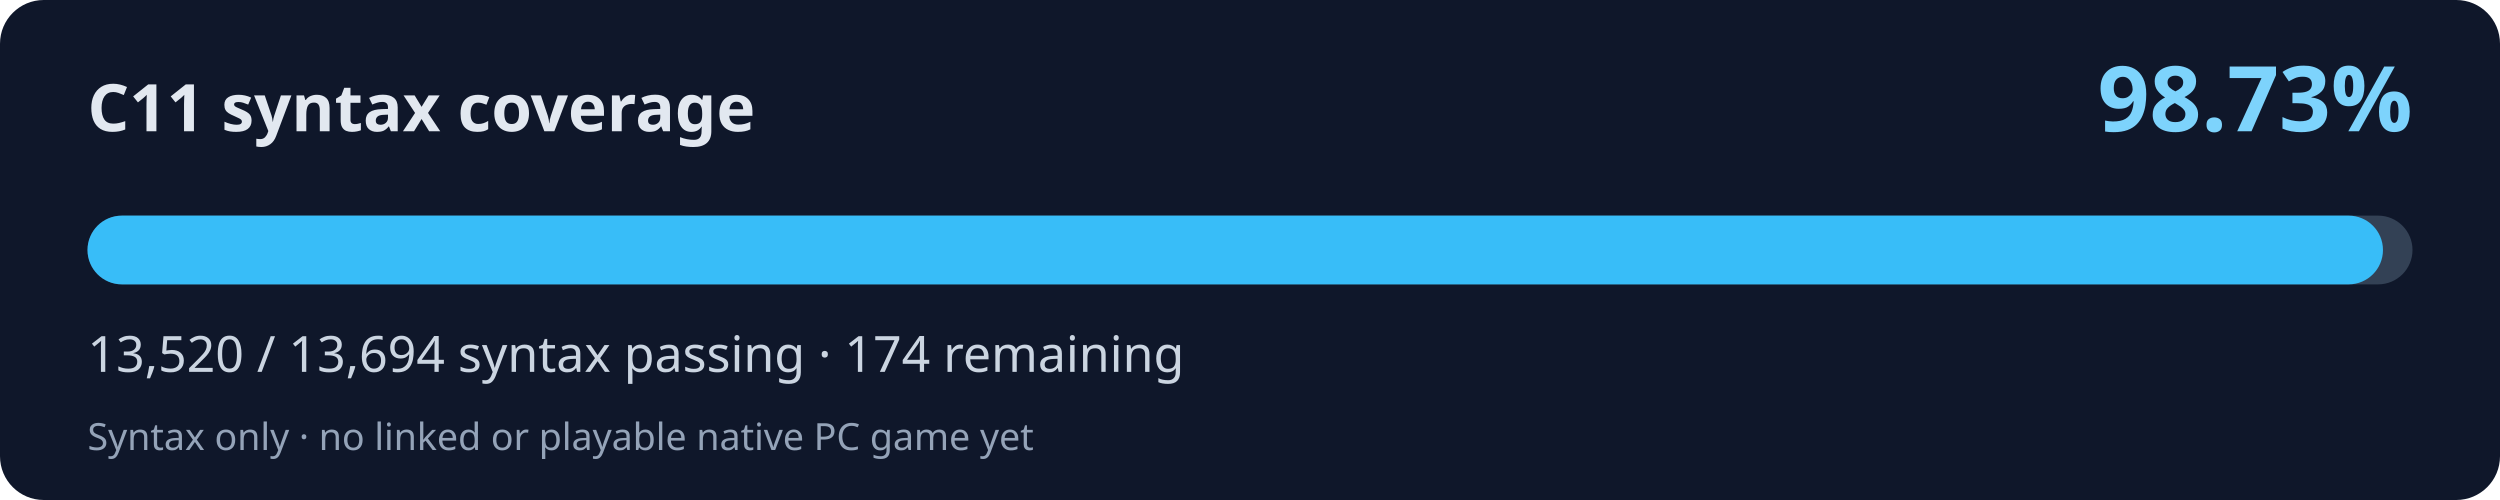
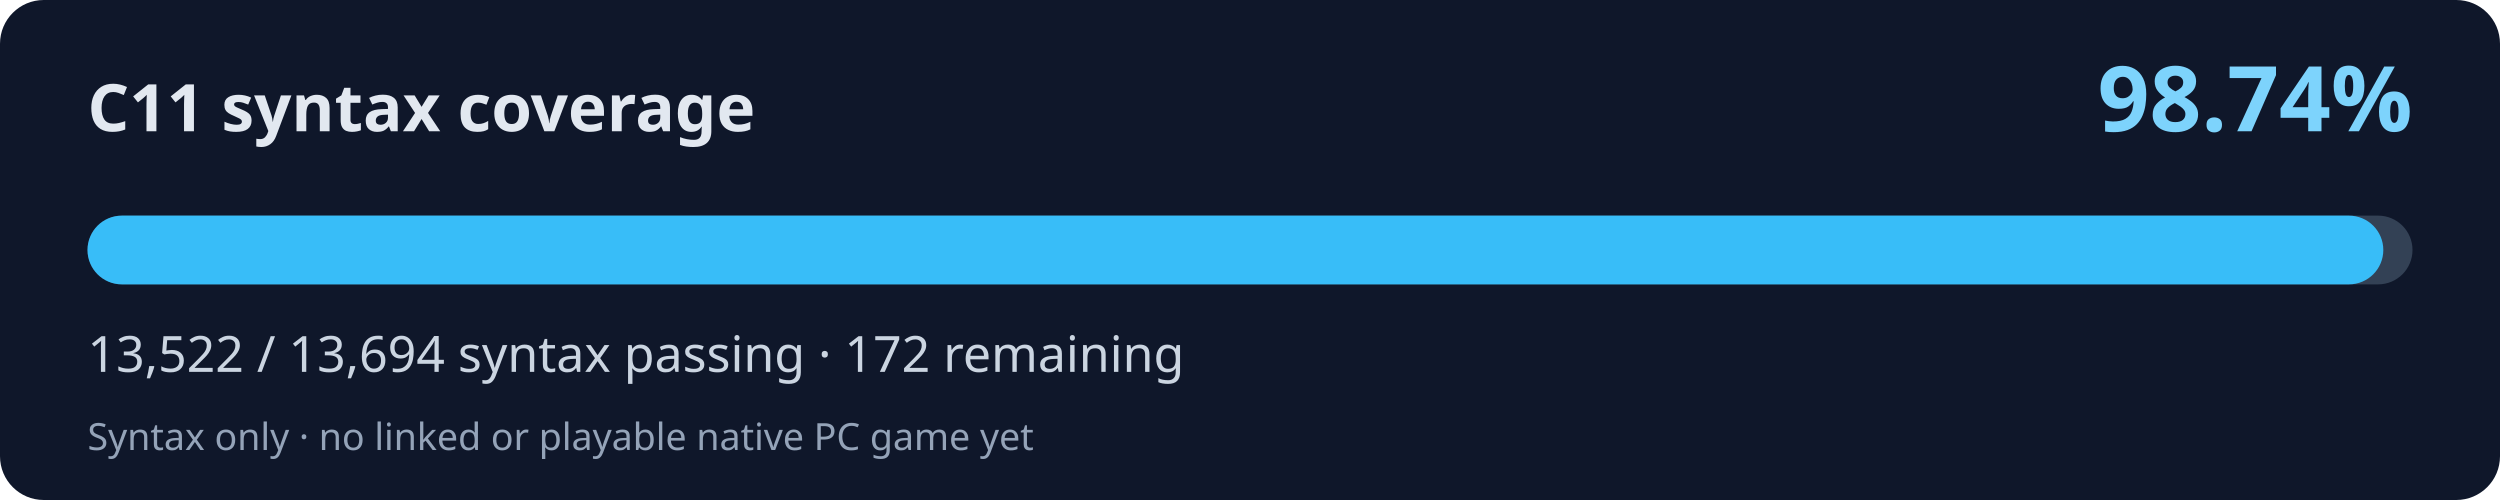
<svg xmlns="http://www.w3.org/2000/svg" width="800" height="160" viewBox="0 0 800 160" role="img" aria-labelledby="title desc">
  <rect width="800" height="160" rx="14" fill="#0f172a" />
  <text x="28" y="42" fill="#e2e8f0" font-family="system-ui,Segoe UI,sans-serif" font-weight="700" font-size="21">C11 syntax coverage</text>
-   <text x="772" y="42" fill="#7dd3fc" font-family="system-ui,Segoe UI,sans-serif" font-weight="700" font-size="29" text-anchor="end">98.73%</text>
+   <text x="772" y="42" fill="#7dd3fc" font-family="system-ui,Segoe UI,sans-serif" font-weight="700" font-size="29" text-anchor="end">98.74%</text>
  <rect x="28" y="69" width="744" height="22" rx="11" fill="#334155" />
-   <rect x="28" y="69" width="734.55" height="22" rx="11" fill="#38bdf8" />
-   <text x="28" y="119" fill="#cbd5e1" font-family="system-ui,Segoe UI,sans-serif" font-size="16">13,520 / 13,694 syntax passing · 174 remaining</text>
+   <rect x="28" y="69" width="734.66" height="22" rx="11" fill="#38bdf8" />
+   <text x="28" y="119" fill="#cbd5e1" font-family="system-ui,Segoe UI,sans-serif" font-size="16">13,522 / 13,694 syntax passing · 172 remaining</text>
  <text x="28" y="144" fill="#94a3b8" font-family="system-ui,Segoe UI,sans-serif" font-size="12">Syntax only · no linked or playable native PC game yet</text>
</svg>
